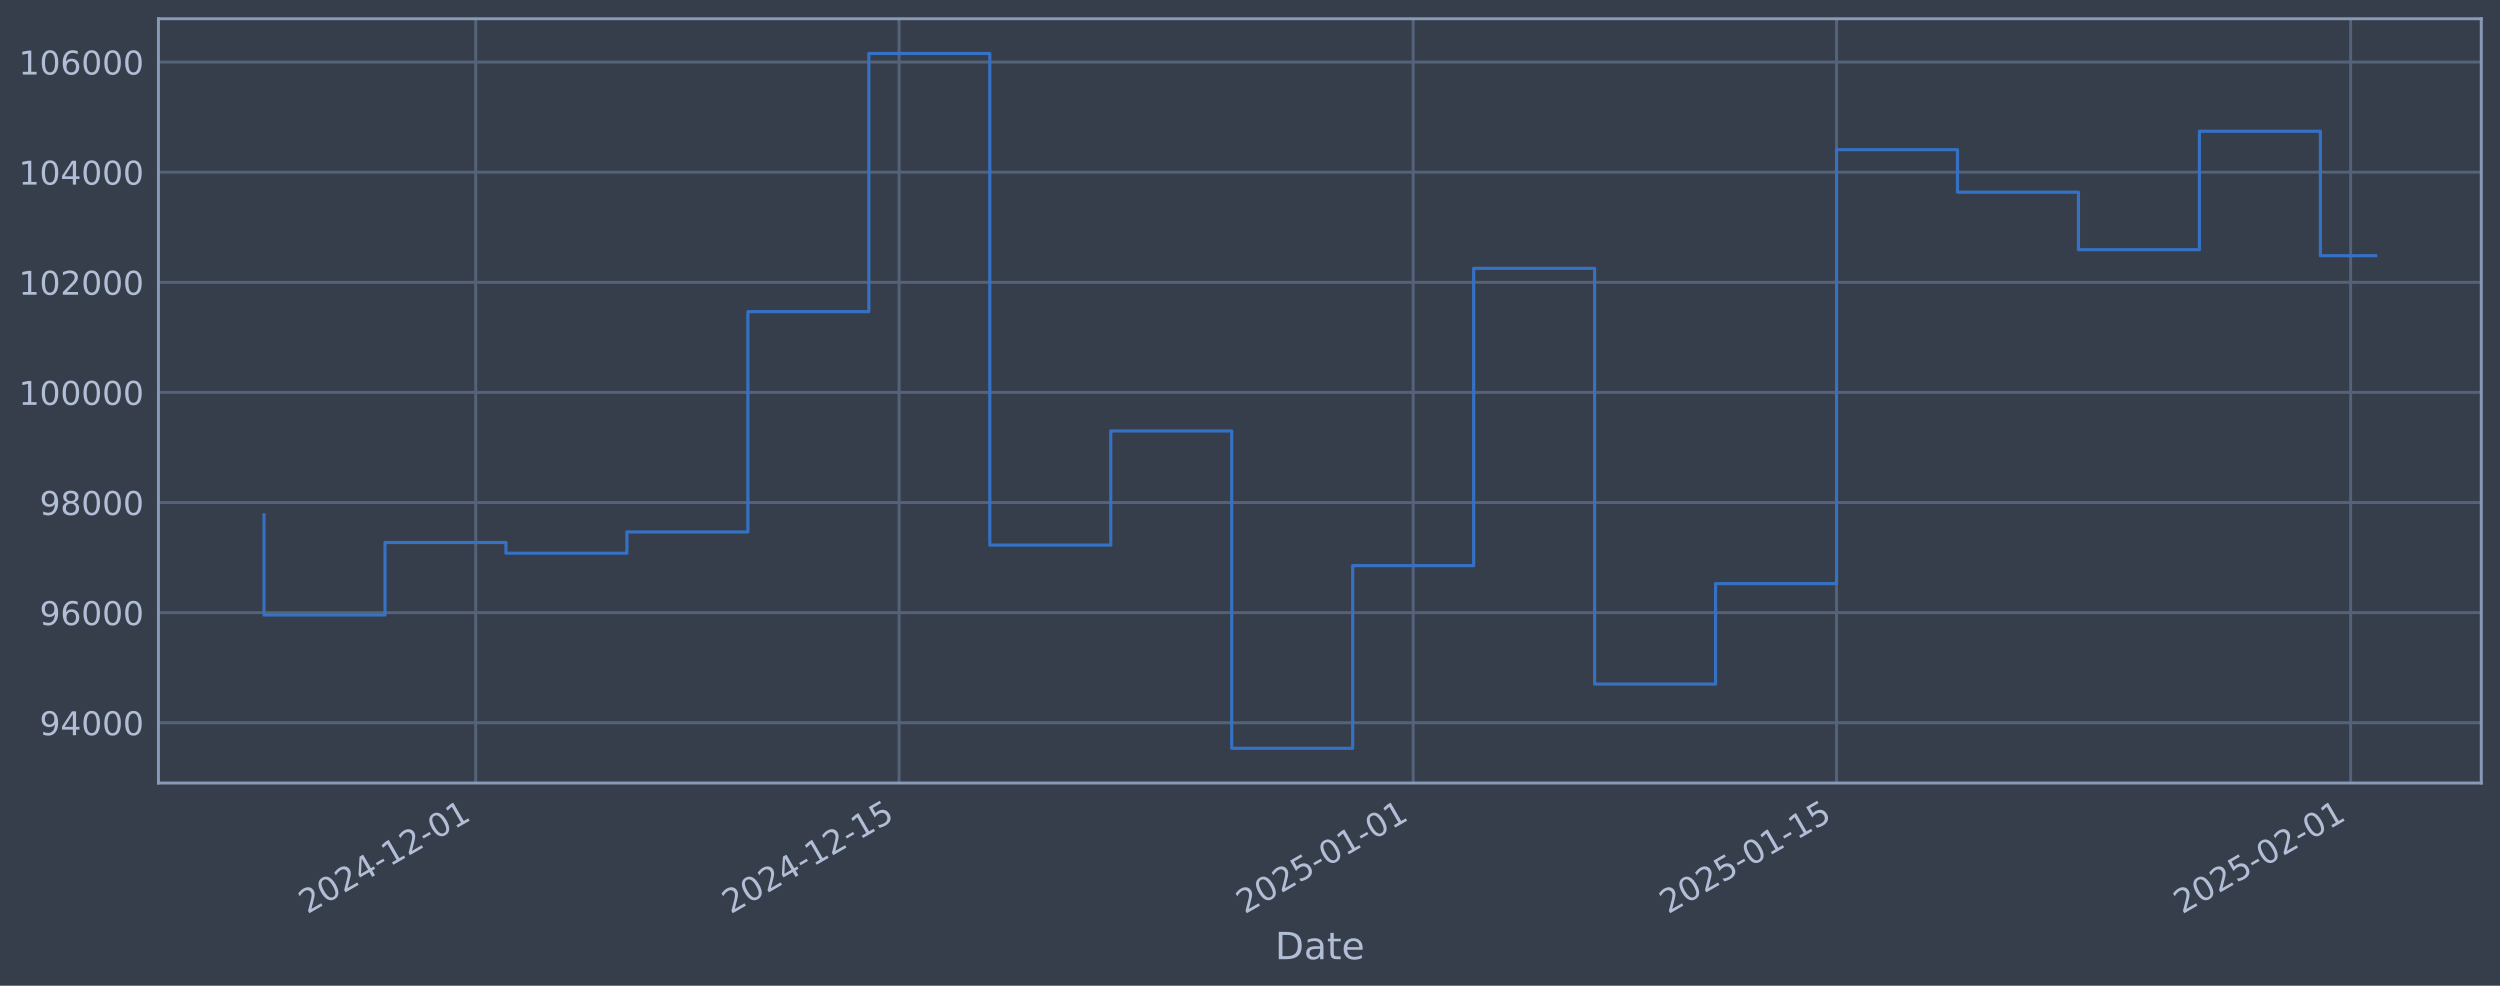
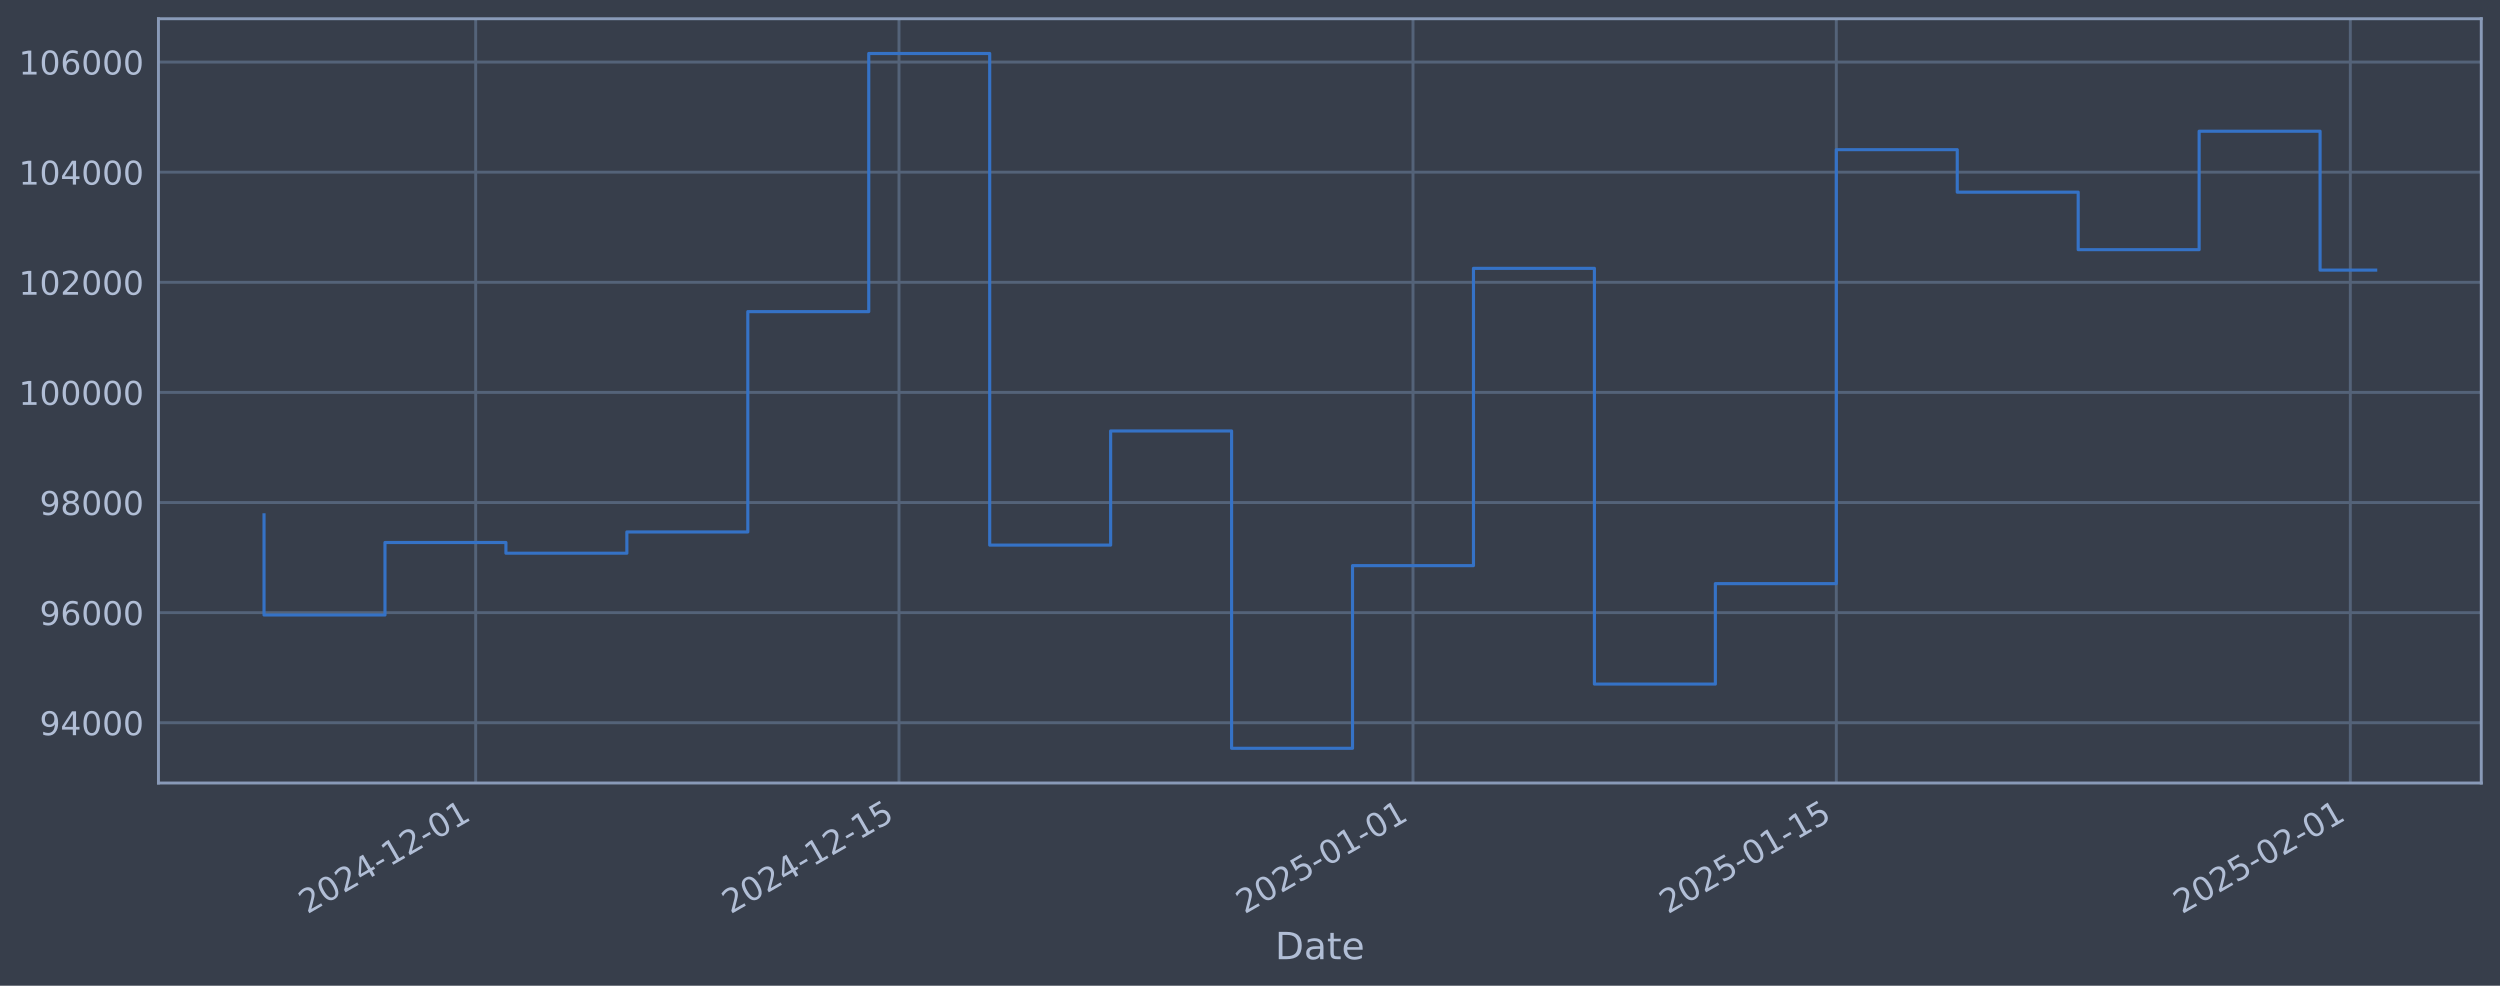
<svg xmlns="http://www.w3.org/2000/svg" xmlns:xlink="http://www.w3.org/1999/xlink" width="960.9pt" height="378.87pt" viewBox="0 0 960.9 378.87" version="1.1">
  <defs>
    <style type="text/css">*{stroke-linejoin: round; stroke-linecap: butt}</style>
  </defs>
  <g id="figure_1">
    <g id="patch_1">
      <path d="M 0 378.87  L 960.9 378.87  L 960.9 0  L 0 0  z " style="fill: #373e4b" />
    </g>
    <g id="axes_1">
      <g id="patch_2">
        <path d="M 60.901 300.96  L 953.701 300.96  L 953.701 7.2  L 60.901 7.2  z " style="fill: #373e4b" />
      </g>
      <g id="matplotlib.axis_1">
        <g id="xtick_1">
          <g id="line2d_1">
-             <path d="M 182.845 300.96  L 182.845 7.2  " clip-path="url(#pdaedb15d48)" style="fill: none; stroke: #546379; stroke-width: 1.12; stroke-linecap: square" />
+             <path d="M 182.833 300.96  L 182.833 7.2  " clip-path="url(#p439b44776c)" style="fill: none; stroke: #546379; stroke-width: 1.12; stroke-linecap: square" />
          </g>
          <g id="line2d_2" />
          <g id="text_1">
-             <g style="fill: #b1bed6" transform="translate(118.1193 351.4642) rotate(-30) scale(0.126 -0.126)">
+             <g style="fill: #b1bed6" transform="translate(118.1075 351.4642) rotate(-30) scale(0.126 -0.126)">
              <defs>
                <path id="DejaVuSans-32" d="M 1228 531  L 3431 531  L 3431 0  L 469 0  L 469 531  Q 828 903 1448 1529  Q 2069 2156 2228 2338  Q 2531 2678 2651 2914  Q 2772 3150 2772 3378  Q 2772 3750 2511 3984  Q 2250 4219 1831 4219  Q 1534 4219 1204 4116  Q 875 4013 500 3803  L 500 4441  Q 881 4594 1212 4672  Q 1544 4750 1819 4750  Q 2544 4750 2975 4387  Q 3406 4025 3406 3419  Q 3406 3131 3298 2873  Q 3191 2616 2906 2266  Q 2828 2175 2409 1742  Q 1991 1309 1228 531  z " transform="scale(0.015625)" />
                <path id="DejaVuSans-30" d="M 2034 4250  Q 1547 4250 1301 3770  Q 1056 3291 1056 2328  Q 1056 1369 1301 889  Q 1547 409 2034 409  Q 2525 409 2770 889  Q 3016 1369 3016 2328  Q 3016 3291 2770 3770  Q 2525 4250 2034 4250  z M 2034 4750  Q 2819 4750 3233 4129  Q 3647 3509 3647 2328  Q 3647 1150 3233 529  Q 2819 -91 2034 -91  Q 1250 -91 836 529  Q 422 1150 422 2328  Q 422 3509 836 4129  Q 1250 4750 2034 4750  z " transform="scale(0.015625)" />
                <path id="DejaVuSans-34" d="M 2419 4116  L 825 1625  L 2419 1625  L 2419 4116  z M 2253 4666  L 3047 4666  L 3047 1625  L 3713 1625  L 3713 1100  L 3047 1100  L 3047 0  L 2419 0  L 2419 1100  L 313 1100  L 313 1709  L 2253 4666  z " transform="scale(0.015625)" />
                <path id="DejaVuSans-2d" d="M 313 2009  L 1997 2009  L 1997 1497  L 313 1497  L 313 2009  z " transform="scale(0.015625)" />
                <path id="DejaVuSans-31" d="M 794 531  L 1825 531  L 1825 4091  L 703 3866  L 703 4441  L 1819 4666  L 2450 4666  L 2450 531  L 3481 531  L 3481 0  L 794 0  L 794 531  z " transform="scale(0.015625)" />
              </defs>
              <use xlink:href="#DejaVuSans-32" />
              <use xlink:href="#DejaVuSans-30" transform="translate(63.62305 0)" />
              <use xlink:href="#DejaVuSans-32" transform="translate(127.2461 0)" />
              <use xlink:href="#DejaVuSans-34" transform="translate(190.8691 0)" />
              <use xlink:href="#DejaVuSans-2d" transform="translate(254.4922 0)" />
              <use xlink:href="#DejaVuSans-31" transform="translate(290.5762 0)" />
              <use xlink:href="#DejaVuSans-32" transform="translate(354.1992 0)" />
              <use xlink:href="#DejaVuSans-2d" transform="translate(417.8223 0)" />
              <use xlink:href="#DejaVuSans-30" transform="translate(453.9062 0)" />
              <use xlink:href="#DejaVuSans-31" transform="translate(517.5293 0)" />
            </g>
          </g>
        </g>
        <g id="xtick_2">
          <g id="line2d_3">
-             <path d="M 345.57 300.96  L 345.57 7.2  " clip-path="url(#pdaedb15d48)" style="fill: none; stroke: #546379; stroke-width: 1.12; stroke-linecap: square" />
+             <path d="M 345.534 300.96  L 345.534 7.2  " clip-path="url(#p439b44776c)" style="fill: none; stroke: #546379; stroke-width: 1.12; stroke-linecap: square" />
          </g>
          <g id="line2d_4" />
          <g id="text_2">
-             <g style="fill: #b1bed6" transform="translate(280.8441 351.4642) rotate(-30) scale(0.126 -0.126)">
+             <g style="fill: #b1bed6" transform="translate(280.8088 351.4642) rotate(-30) scale(0.126 -0.126)">
              <defs>
                <path id="DejaVuSans-35" d="M 691 4666  L 3169 4666  L 3169 4134  L 1269 4134  L 1269 2991  Q 1406 3038 1543 3061  Q 1681 3084 1819 3084  Q 2600 3084 3056 2656  Q 3513 2228 3513 1497  Q 3513 744 3044 326  Q 2575 -91 1722 -91  Q 1428 -91 1123 -41  Q 819 9 494 109  L 494 744  Q 775 591 1075 516  Q 1375 441 1709 441  Q 2250 441 2565 725  Q 2881 1009 2881 1497  Q 2881 1984 2565 2268  Q 2250 2553 1709 2553  Q 1456 2553 1204 2497  Q 953 2441 691 2322  L 691 4666  z " transform="scale(0.015625)" />
              </defs>
              <use xlink:href="#DejaVuSans-32" />
              <use xlink:href="#DejaVuSans-30" transform="translate(63.62305 0)" />
              <use xlink:href="#DejaVuSans-32" transform="translate(127.2461 0)" />
              <use xlink:href="#DejaVuSans-34" transform="translate(190.8691 0)" />
              <use xlink:href="#DejaVuSans-2d" transform="translate(254.4922 0)" />
              <use xlink:href="#DejaVuSans-31" transform="translate(290.5762 0)" />
              <use xlink:href="#DejaVuSans-32" transform="translate(354.1992 0)" />
              <use xlink:href="#DejaVuSans-2d" transform="translate(417.8223 0)" />
              <use xlink:href="#DejaVuSans-31" transform="translate(453.9062 0)" />
              <use xlink:href="#DejaVuSans-35" transform="translate(517.5293 0)" />
            </g>
          </g>
        </g>
        <g id="xtick_3">
          <g id="line2d_5">
-             <path d="M 543.164 300.96  L 543.164 7.2  " clip-path="url(#pdaedb15d48)" style="fill: none; stroke: #546379; stroke-width: 1.12; stroke-linecap: square" />
+             <path d="M 543.1 300.96  L 543.1 7.2  " clip-path="url(#p439b44776c)" style="fill: none; stroke: #546379; stroke-width: 1.12; stroke-linecap: square" />
          </g>
          <g id="line2d_6" />
          <g id="text_3">
-             <g style="fill: #b1bed6" transform="translate(478.4386 351.4642) rotate(-30) scale(0.126 -0.126)">
+             <g style="fill: #b1bed6" transform="translate(478.3747 351.4642) rotate(-30) scale(0.126 -0.126)">
              <use xlink:href="#DejaVuSans-32" />
              <use xlink:href="#DejaVuSans-30" transform="translate(63.62305 0)" />
              <use xlink:href="#DejaVuSans-32" transform="translate(127.2461 0)" />
              <use xlink:href="#DejaVuSans-35" transform="translate(190.8691 0)" />
              <use xlink:href="#DejaVuSans-2d" transform="translate(254.4922 0)" />
              <use xlink:href="#DejaVuSans-30" transform="translate(290.5762 0)" />
              <use xlink:href="#DejaVuSans-31" transform="translate(354.1992 0)" />
              <use xlink:href="#DejaVuSans-2d" transform="translate(417.8223 0)" />
              <use xlink:href="#DejaVuSans-30" transform="translate(453.9062 0)" />
              <use xlink:href="#DejaVuSans-31" transform="translate(517.5293 0)" />
            </g>
          </g>
        </g>
        <g id="xtick_4">
          <g id="line2d_7">
-             <path d="M 705.889 300.96  L 705.889 7.2  " clip-path="url(#pdaedb15d48)" style="fill: none; stroke: #546379; stroke-width: 1.12; stroke-linecap: square" />
+             <path d="M 705.801 300.96  L 705.801 7.2  " clip-path="url(#p439b44776c)" style="fill: none; stroke: #546379; stroke-width: 1.12; stroke-linecap: square" />
          </g>
          <g id="line2d_8" />
          <g id="text_4">
-             <g style="fill: #b1bed6" transform="translate(641.1635 351.4642) rotate(-30) scale(0.126 -0.126)">
+             <g style="fill: #b1bed6" transform="translate(641.076 351.4642) rotate(-30) scale(0.126 -0.126)">
              <use xlink:href="#DejaVuSans-32" />
              <use xlink:href="#DejaVuSans-30" transform="translate(63.62305 0)" />
              <use xlink:href="#DejaVuSans-32" transform="translate(127.2461 0)" />
              <use xlink:href="#DejaVuSans-35" transform="translate(190.8691 0)" />
              <use xlink:href="#DejaVuSans-2d" transform="translate(254.4922 0)" />
              <use xlink:href="#DejaVuSans-30" transform="translate(290.5762 0)" />
              <use xlink:href="#DejaVuSans-31" transform="translate(354.1992 0)" />
              <use xlink:href="#DejaVuSans-2d" transform="translate(417.8223 0)" />
              <use xlink:href="#DejaVuSans-31" transform="translate(453.9062 0)" />
              <use xlink:href="#DejaVuSans-35" transform="translate(517.5293 0)" />
            </g>
          </g>
        </g>
        <g id="xtick_5">
          <g id="line2d_9">
-             <path d="M 903.484 300.96  L 903.484 7.2  " clip-path="url(#pdaedb15d48)" style="fill: none; stroke: #546379; stroke-width: 1.12; stroke-linecap: square" />
+             <path d="M 903.367 300.96  L 903.367 7.2  " clip-path="url(#p439b44776c)" style="fill: none; stroke: #546379; stroke-width: 1.12; stroke-linecap: square" />
          </g>
          <g id="line2d_10" />
          <g id="text_5">
-             <g style="fill: #b1bed6" transform="translate(838.758 351.4642) rotate(-30) scale(0.126 -0.126)">
+             <g style="fill: #b1bed6" transform="translate(838.6419 351.4642) rotate(-30) scale(0.126 -0.126)">
              <use xlink:href="#DejaVuSans-32" />
              <use xlink:href="#DejaVuSans-30" transform="translate(63.62305 0)" />
              <use xlink:href="#DejaVuSans-32" transform="translate(127.2461 0)" />
              <use xlink:href="#DejaVuSans-35" transform="translate(190.8691 0)" />
              <use xlink:href="#DejaVuSans-2d" transform="translate(254.4922 0)" />
              <use xlink:href="#DejaVuSans-30" transform="translate(290.5762 0)" />
              <use xlink:href="#DejaVuSans-32" transform="translate(354.1992 0)" />
              <use xlink:href="#DejaVuSans-2d" transform="translate(417.8223 0)" />
              <use xlink:href="#DejaVuSans-30" transform="translate(453.9062 0)" />
              <use xlink:href="#DejaVuSans-31" transform="translate(517.5293 0)" />
            </g>
          </g>
        </g>
        <g id="text_6">
          <g style="fill: #b1bed6" transform="translate(490.0914 368.6753) scale(0.144 -0.144)">
            <defs>
              <path id="DejaVuSans-44" d="M 1259 4147  L 1259 519  L 2022 519  Q 2988 519 3436 956  Q 3884 1394 3884 2338  Q 3884 3275 3436 3711  Q 2988 4147 2022 4147  L 1259 4147  z M 628 4666  L 1925 4666  Q 3281 4666 3915 4102  Q 4550 3538 4550 2338  Q 4550 1131 3912 565  Q 3275 0 1925 0  L 628 0  L 628 4666  z " transform="scale(0.015625)" />
              <path id="DejaVuSans-61" d="M 2194 1759  Q 1497 1759 1228 1600  Q 959 1441 959 1056  Q 959 750 1161 570  Q 1363 391 1709 391  Q 2188 391 2477 730  Q 2766 1069 2766 1631  L 2766 1759  L 2194 1759  z M 3341 1997  L 3341 0  L 2766 0  L 2766 531  Q 2569 213 2275 61  Q 1981 -91 1556 -91  Q 1019 -91 701 211  Q 384 513 384 1019  Q 384 1609 779 1909  Q 1175 2209 1959 2209  L 2766 2209  L 2766 2266  Q 2766 2663 2505 2880  Q 2244 3097 1772 3097  Q 1472 3097 1187 3025  Q 903 2953 641 2809  L 641 3341  Q 956 3463 1253 3523  Q 1550 3584 1831 3584  Q 2591 3584 2966 3190  Q 3341 2797 3341 1997  z " transform="scale(0.015625)" />
              <path id="DejaVuSans-74" d="M 1172 4494  L 1172 3500  L 2356 3500  L 2356 3053  L 1172 3053  L 1172 1153  Q 1172 725 1289 603  Q 1406 481 1766 481  L 2356 481  L 2356 0  L 1766 0  Q 1100 0 847 248  Q 594 497 594 1153  L 594 3053  L 172 3053  L 172 3500  L 594 3500  L 594 4494  L 1172 4494  z " transform="scale(0.015625)" />
              <path id="DejaVuSans-65" d="M 3597 1894  L 3597 1613  L 953 1613  Q 991 1019 1311 708  Q 1631 397 2203 397  Q 2534 397 2845 478  Q 3156 559 3463 722  L 3463 178  Q 3153 47 2828 -22  Q 2503 -91 2169 -91  Q 1331 -91 842 396  Q 353 884 353 1716  Q 353 2575 817 3079  Q 1281 3584 2069 3584  Q 2775 3584 3186 3129  Q 3597 2675 3597 1894  z M 3022 2063  Q 3016 2534 2758 2815  Q 2500 3097 2075 3097  Q 1594 3097 1305 2825  Q 1016 2553 972 2059  L 3022 2063  z " transform="scale(0.015625)" />
            </defs>
            <use xlink:href="#DejaVuSans-44" />
            <use xlink:href="#DejaVuSans-61" transform="translate(77.00195 0)" />
            <use xlink:href="#DejaVuSans-74" transform="translate(138.2812 0)" />
            <use xlink:href="#DejaVuSans-65" transform="translate(177.4902 0)" />
          </g>
        </g>
      </g>
      <g id="matplotlib.axis_2">
        <g id="ytick_1">
          <g id="line2d_11">
-             <path d="M 60.901 277.797  L 953.701 277.797  " clip-path="url(#pdaedb15d48)" style="fill: none; stroke: #546379; stroke-width: 1.12; stroke-linecap: square" />
+             <path d="M 60.901 277.797  L 953.701 277.797  " clip-path="url(#p439b44776c)" style="fill: none; stroke: #546379; stroke-width: 1.12; stroke-linecap: square" />
          </g>
          <g id="line2d_12" />
          <g id="text_7">
            <g style="fill: #b1bed6" transform="translate(15.21675 282.5841) scale(0.126 -0.126)">
              <defs>
                <path id="DejaVuSans-39" d="M 703 97  L 703 672  Q 941 559 1184 500  Q 1428 441 1663 441  Q 2288 441 2617 861  Q 2947 1281 2994 2138  Q 2813 1869 2534 1725  Q 2256 1581 1919 1581  Q 1219 1581 811 2004  Q 403 2428 403 3163  Q 403 3881 828 4315  Q 1253 4750 1959 4750  Q 2769 4750 3195 4129  Q 3622 3509 3622 2328  Q 3622 1225 3098 567  Q 2575 -91 1691 -91  Q 1453 -91 1209 -44  Q 966 3 703 97  z M 1959 2075  Q 2384 2075 2632 2365  Q 2881 2656 2881 3163  Q 2881 3666 2632 3958  Q 2384 4250 1959 4250  Q 1534 4250 1286 3958  Q 1038 3666 1038 3163  Q 1038 2656 1286 2365  Q 1534 2075 1959 2075  z " transform="scale(0.015625)" />
              </defs>
              <use xlink:href="#DejaVuSans-39" />
              <use xlink:href="#DejaVuSans-34" transform="translate(63.62305 0)" />
              <use xlink:href="#DejaVuSans-30" transform="translate(127.2461 0)" />
              <use xlink:href="#DejaVuSans-30" transform="translate(190.8691 0)" />
              <use xlink:href="#DejaVuSans-30" transform="translate(254.4922 0)" />
            </g>
          </g>
        </g>
        <g id="ytick_2">
          <g id="line2d_13">
-             <path d="M 60.901 235.473  L 953.701 235.473  " clip-path="url(#pdaedb15d48)" style="fill: none; stroke: #546379; stroke-width: 1.12; stroke-linecap: square" />
+             <path d="M 60.901 235.473  L 953.701 235.473  " clip-path="url(#p439b44776c)" style="fill: none; stroke: #546379; stroke-width: 1.12; stroke-linecap: square" />
          </g>
          <g id="line2d_14" />
          <g id="text_8">
            <g style="fill: #b1bed6" transform="translate(15.21675 240.2602) scale(0.126 -0.126)">
              <defs>
                <path id="DejaVuSans-36" d="M 2113 2584  Q 1688 2584 1439 2293  Q 1191 2003 1191 1497  Q 1191 994 1439 701  Q 1688 409 2113 409  Q 2538 409 2786 701  Q 3034 994 3034 1497  Q 3034 2003 2786 2293  Q 2538 2584 2113 2584  z M 3366 4563  L 3366 3988  Q 3128 4100 2886 4159  Q 2644 4219 2406 4219  Q 1781 4219 1451 3797  Q 1122 3375 1075 2522  Q 1259 2794 1537 2939  Q 1816 3084 2150 3084  Q 2853 3084 3261 2657  Q 3669 2231 3669 1497  Q 3669 778 3244 343  Q 2819 -91 2113 -91  Q 1303 -91 875 529  Q 447 1150 447 2328  Q 447 3434 972 4092  Q 1497 4750 2381 4750  Q 2619 4750 2861 4703  Q 3103 4656 3366 4563  z " transform="scale(0.015625)" />
              </defs>
              <use xlink:href="#DejaVuSans-39" />
              <use xlink:href="#DejaVuSans-36" transform="translate(63.62305 0)" />
              <use xlink:href="#DejaVuSans-30" transform="translate(127.2461 0)" />
              <use xlink:href="#DejaVuSans-30" transform="translate(190.8691 0)" />
              <use xlink:href="#DejaVuSans-30" transform="translate(254.4922 0)" />
            </g>
          </g>
        </g>
        <g id="ytick_3">
          <g id="line2d_15">
-             <path d="M 60.901 193.149  L 953.701 193.149  " clip-path="url(#pdaedb15d48)" style="fill: none; stroke: #546379; stroke-width: 1.12; stroke-linecap: square" />
+             <path d="M 60.901 193.149  L 953.701 193.149  " clip-path="url(#p439b44776c)" style="fill: none; stroke: #546379; stroke-width: 1.12; stroke-linecap: square" />
          </g>
          <g id="line2d_16" />
          <g id="text_9">
            <g style="fill: #b1bed6" transform="translate(15.21675 197.9364) scale(0.126 -0.126)">
              <defs>
                <path id="DejaVuSans-38" d="M 2034 2216  Q 1584 2216 1326 1975  Q 1069 1734 1069 1313  Q 1069 891 1326 650  Q 1584 409 2034 409  Q 2484 409 2743 651  Q 3003 894 3003 1313  Q 3003 1734 2745 1975  Q 2488 2216 2034 2216  z M 1403 2484  Q 997 2584 770 2862  Q 544 3141 544 3541  Q 544 4100 942 4425  Q 1341 4750 2034 4750  Q 2731 4750 3128 4425  Q 3525 4100 3525 3541  Q 3525 3141 3298 2862  Q 3072 2584 2669 2484  Q 3125 2378 3379 2068  Q 3634 1759 3634 1313  Q 3634 634 3220 271  Q 2806 -91 2034 -91  Q 1263 -91 848 271  Q 434 634 434 1313  Q 434 1759 690 2068  Q 947 2378 1403 2484  z M 1172 3481  Q 1172 3119 1398 2916  Q 1625 2713 2034 2713  Q 2441 2713 2670 2916  Q 2900 3119 2900 3481  Q 2900 3844 2670 4047  Q 2441 4250 2034 4250  Q 1625 4250 1398 4047  Q 1172 3844 1172 3481  z " transform="scale(0.015625)" />
              </defs>
              <use xlink:href="#DejaVuSans-39" />
              <use xlink:href="#DejaVuSans-38" transform="translate(63.62305 0)" />
              <use xlink:href="#DejaVuSans-30" transform="translate(127.2461 0)" />
              <use xlink:href="#DejaVuSans-30" transform="translate(190.8691 0)" />
              <use xlink:href="#DejaVuSans-30" transform="translate(254.4922 0)" />
            </g>
          </g>
        </g>
        <g id="ytick_4">
          <g id="line2d_17">
-             <path d="M 60.901 150.826  L 953.701 150.826  " clip-path="url(#pdaedb15d48)" style="fill: none; stroke: #546379; stroke-width: 1.12; stroke-linecap: square" />
+             <path d="M 60.901 150.826  L 953.701 150.826  " clip-path="url(#p439b44776c)" style="fill: none; stroke: #546379; stroke-width: 1.12; stroke-linecap: square" />
          </g>
          <g id="line2d_18" />
          <g id="text_10">
            <g style="fill: #b1bed6" transform="translate(7.2 155.6126) scale(0.126 -0.126)">
              <use xlink:href="#DejaVuSans-31" />
              <use xlink:href="#DejaVuSans-30" transform="translate(63.62305 0)" />
              <use xlink:href="#DejaVuSans-30" transform="translate(127.2461 0)" />
              <use xlink:href="#DejaVuSans-30" transform="translate(190.8691 0)" />
              <use xlink:href="#DejaVuSans-30" transform="translate(254.4922 0)" />
              <use xlink:href="#DejaVuSans-30" transform="translate(318.1152 0)" />
            </g>
          </g>
        </g>
        <g id="ytick_5">
          <g id="line2d_19">
-             <path d="M 60.901 108.502  L 953.701 108.502  " clip-path="url(#pdaedb15d48)" style="fill: none; stroke: #546379; stroke-width: 1.12; stroke-linecap: square" />
+             <path d="M 60.901 108.502  L 953.701 108.502  " clip-path="url(#p439b44776c)" style="fill: none; stroke: #546379; stroke-width: 1.12; stroke-linecap: square" />
          </g>
          <g id="line2d_20" />
          <g id="text_11">
            <g style="fill: #b1bed6" transform="translate(7.2 113.2888) scale(0.126 -0.126)">
              <use xlink:href="#DejaVuSans-31" />
              <use xlink:href="#DejaVuSans-30" transform="translate(63.62305 0)" />
              <use xlink:href="#DejaVuSans-32" transform="translate(127.2461 0)" />
              <use xlink:href="#DejaVuSans-30" transform="translate(190.8691 0)" />
              <use xlink:href="#DejaVuSans-30" transform="translate(254.4922 0)" />
              <use xlink:href="#DejaVuSans-30" transform="translate(318.1152 0)" />
            </g>
          </g>
        </g>
        <g id="ytick_6">
          <g id="line2d_21">
-             <path d="M 60.901 66.178  L 953.701 66.178  " clip-path="url(#pdaedb15d48)" style="fill: none; stroke: #546379; stroke-width: 1.12; stroke-linecap: square" />
+             <path d="M 60.901 66.178  L 953.701 66.178  " clip-path="url(#p439b44776c)" style="fill: none; stroke: #546379; stroke-width: 1.12; stroke-linecap: square" />
          </g>
          <g id="line2d_22" />
          <g id="text_12">
            <g style="fill: #b1bed6" transform="translate(7.2 70.96502) scale(0.126 -0.126)">
              <use xlink:href="#DejaVuSans-31" />
              <use xlink:href="#DejaVuSans-30" transform="translate(63.62305 0)" />
              <use xlink:href="#DejaVuSans-34" transform="translate(127.2461 0)" />
              <use xlink:href="#DejaVuSans-30" transform="translate(190.8691 0)" />
              <use xlink:href="#DejaVuSans-30" transform="translate(254.4922 0)" />
              <use xlink:href="#DejaVuSans-30" transform="translate(318.1152 0)" />
            </g>
          </g>
        </g>
        <g id="ytick_7">
          <g id="line2d_23">
-             <path d="M 60.901 23.854  L 953.701 23.854  " clip-path="url(#pdaedb15d48)" style="fill: none; stroke: #546379; stroke-width: 1.12; stroke-linecap: square" />
+             <path d="M 60.901 23.854  L 953.701 23.854  " clip-path="url(#p439b44776c)" style="fill: none; stroke: #546379; stroke-width: 1.12; stroke-linecap: square" />
          </g>
          <g id="line2d_24" />
          <g id="text_13">
            <g style="fill: #b1bed6" transform="translate(7.2 28.64121) scale(0.126 -0.126)">
              <use xlink:href="#DejaVuSans-31" />
              <use xlink:href="#DejaVuSans-30" transform="translate(63.62305 0)" />
              <use xlink:href="#DejaVuSans-36" transform="translate(127.2461 0)" />
              <use xlink:href="#DejaVuSans-30" transform="translate(190.8691 0)" />
              <use xlink:href="#DejaVuSans-30" transform="translate(254.4922 0)" />
              <use xlink:href="#DejaVuSans-30" transform="translate(318.1152 0)" />
            </g>
          </g>
        </g>
      </g>
      <g id="line2d_25">
-         <path d="M 101.482 197.87  L 101.482 236.383  L 147.975 236.383  L 147.975 208.521  L 194.468 208.521  L 194.468 212.628  L 240.961 212.628  L 240.961 204.459  L 287.454 204.459  L 287.454 119.77  L 333.946 119.77  L 333.946 20.553  L 380.439 20.553  L 380.439 209.517  L 426.932 209.517  L 426.932 165.636  L 473.425 165.636  L 473.425 287.607  L 519.918 287.607  L 519.918 217.409  L 566.411 217.409  L 566.411 103.141  L 612.903 103.141  L 612.903 262.927  L 659.396 262.927  L 659.396 224.318  L 705.889 224.318  L 705.889 57.525  L 752.382 57.525  L 752.382 73.859  L 798.875 73.859  L 798.875 95.961  L 845.367 95.961  L 845.367 50.434  L 891.86 50.434  L 891.86 98.276  L 913.119 98.276  " clip-path="url(#pdaedb15d48)" style="fill: none; stroke: #3572c6; stroke-width: 1.2; stroke-linecap: square" />
+         <path d="M 101.482 197.87  L 101.482 236.383  L 147.968 236.383  L 147.968 208.521  L 194.454 208.521  L 194.454 212.628  L 240.941 212.628  L 240.941 204.459  L 287.427 204.459  L 287.427 119.77  L 333.913 119.77  L 333.913 20.553  L 380.399 20.553  L 380.399 209.517  L 426.885 209.517  L 426.885 165.636  L 473.371 165.636  L 473.371 287.607  L 519.857 287.607  L 519.857 217.409  L 566.343 217.409  L 566.343 103.141  L 612.829 103.141  L 612.829 262.927  L 659.315 262.927  L 659.315 224.318  L 705.801 224.318  L 705.801 57.525  L 752.288 57.525  L 752.288 73.859  L 798.774 73.859  L 798.774 95.961  L 845.26 95.961  L 845.26 50.434  L 891.746 50.434  L 891.746 103.824  L 913.119 103.824  " clip-path="url(#p439b44776c)" style="fill: none; stroke: #3572c6; stroke-width: 1.2; stroke-linecap: square" />
      </g>
      <g id="patch_3">
        <path d="M 60.901 300.96  L 60.901 7.2  " style="fill: none; stroke: #899ab8; stroke-width: 1.12; stroke-linejoin: miter; stroke-linecap: square" />
      </g>
      <g id="patch_4">
        <path d="M 953.701 300.96  L 953.701 7.2  " style="fill: none; stroke: #899ab8; stroke-width: 1.12; stroke-linejoin: miter; stroke-linecap: square" />
      </g>
      <g id="patch_5">
        <path d="M 60.901 300.96  L 953.701 300.96  " style="fill: none; stroke: #899ab8; stroke-width: 1.12; stroke-linejoin: miter; stroke-linecap: square" />
      </g>
      <g id="patch_6">
        <path d="M 60.901 7.2  L 953.701 7.2  " style="fill: none; stroke: #899ab8; stroke-width: 1.12; stroke-linejoin: miter; stroke-linecap: square" />
      </g>
    </g>
  </g>
  <defs>
-     <clipPath id="pdaedb15d48">
+     <clipPath id="p439b44776c">
      <rect x="60.901" y="7.2" width="892.8" height="293.76" />
    </clipPath>
  </defs>
</svg>
